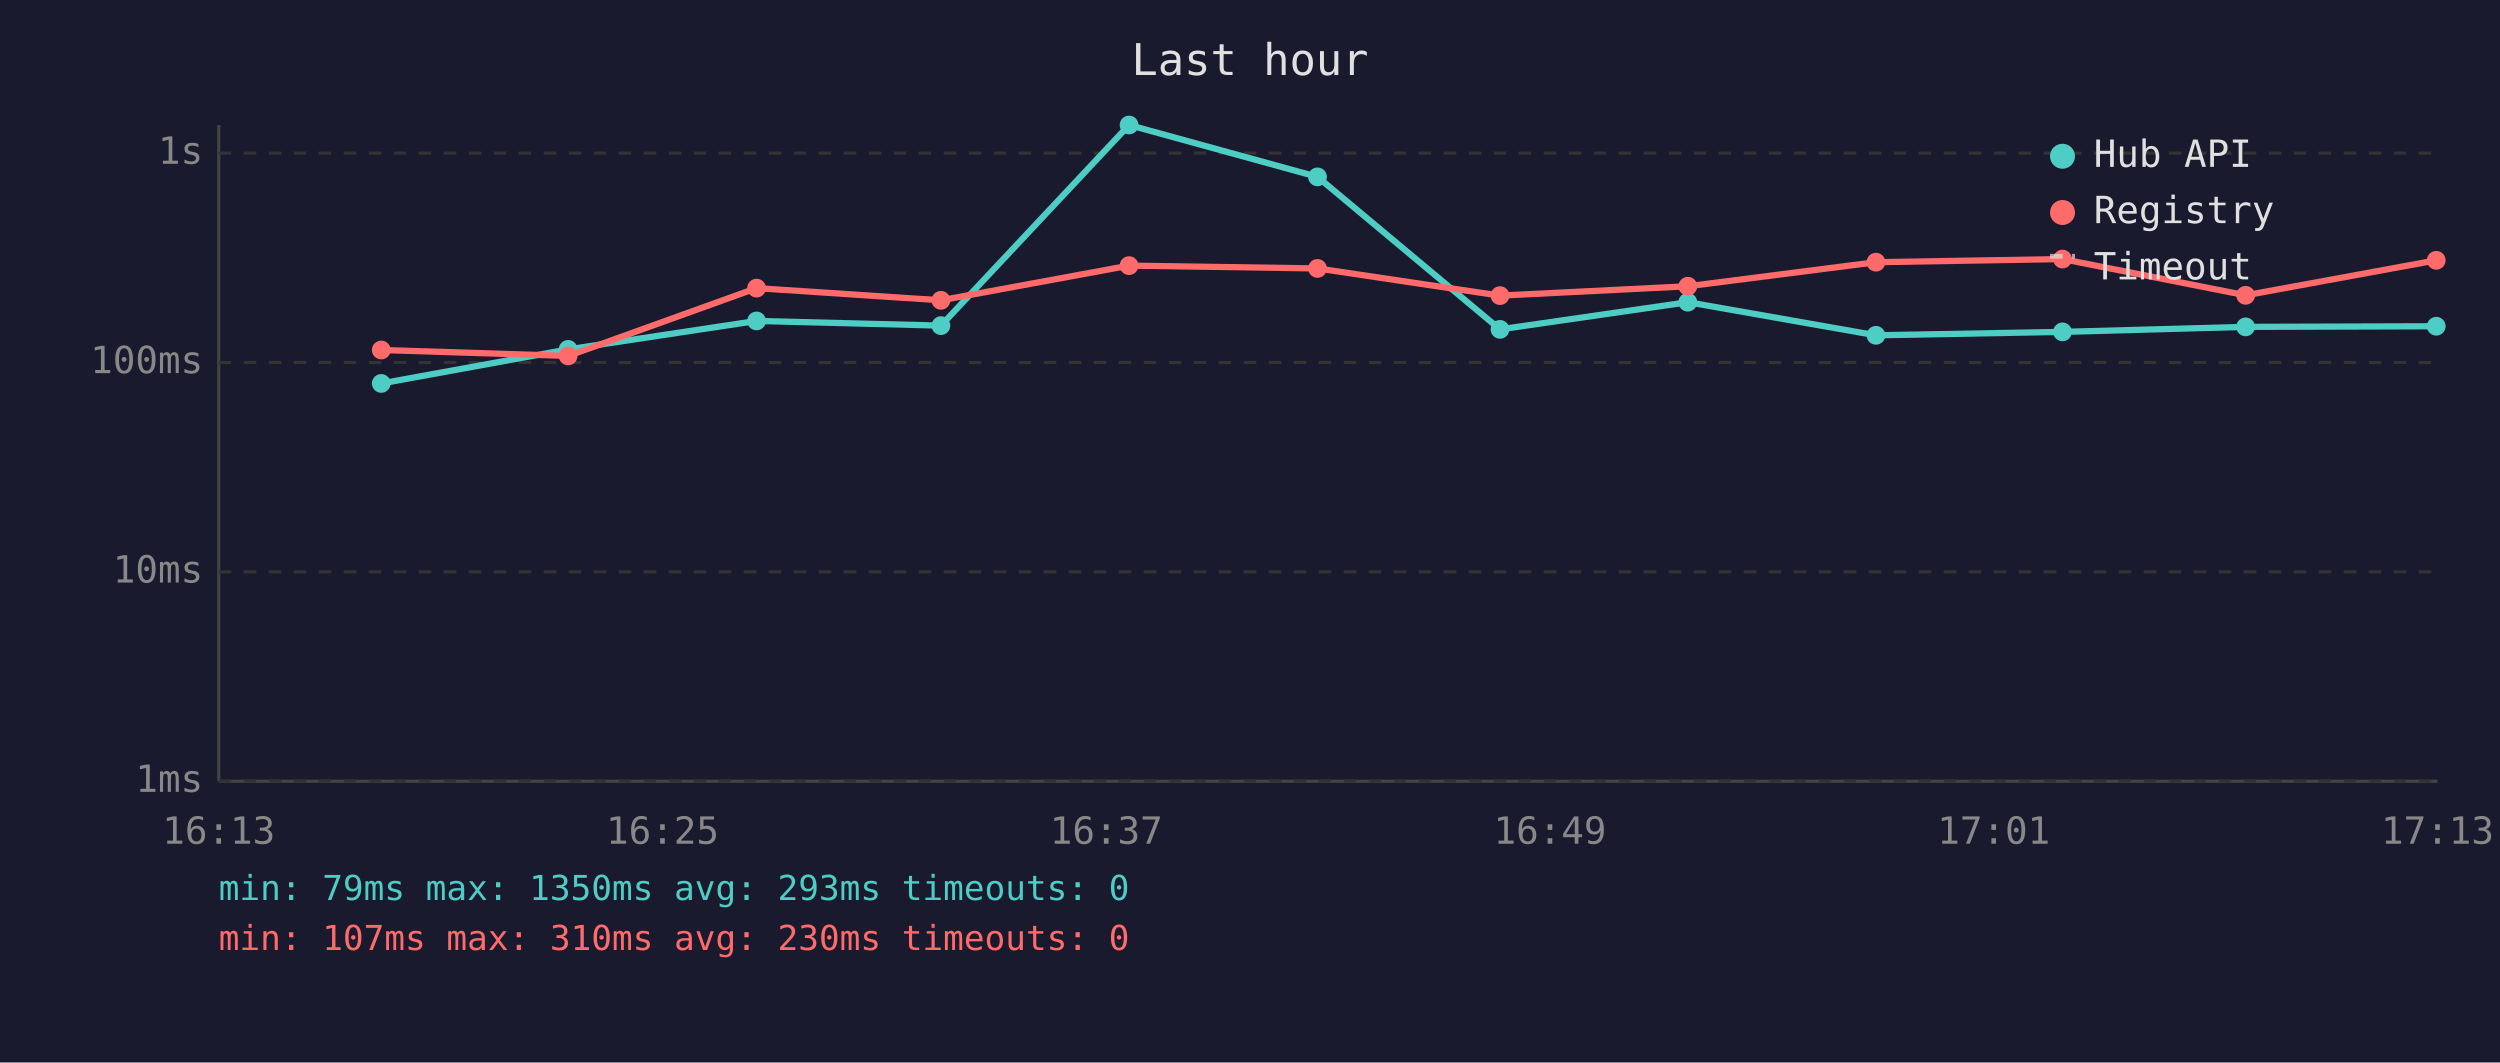
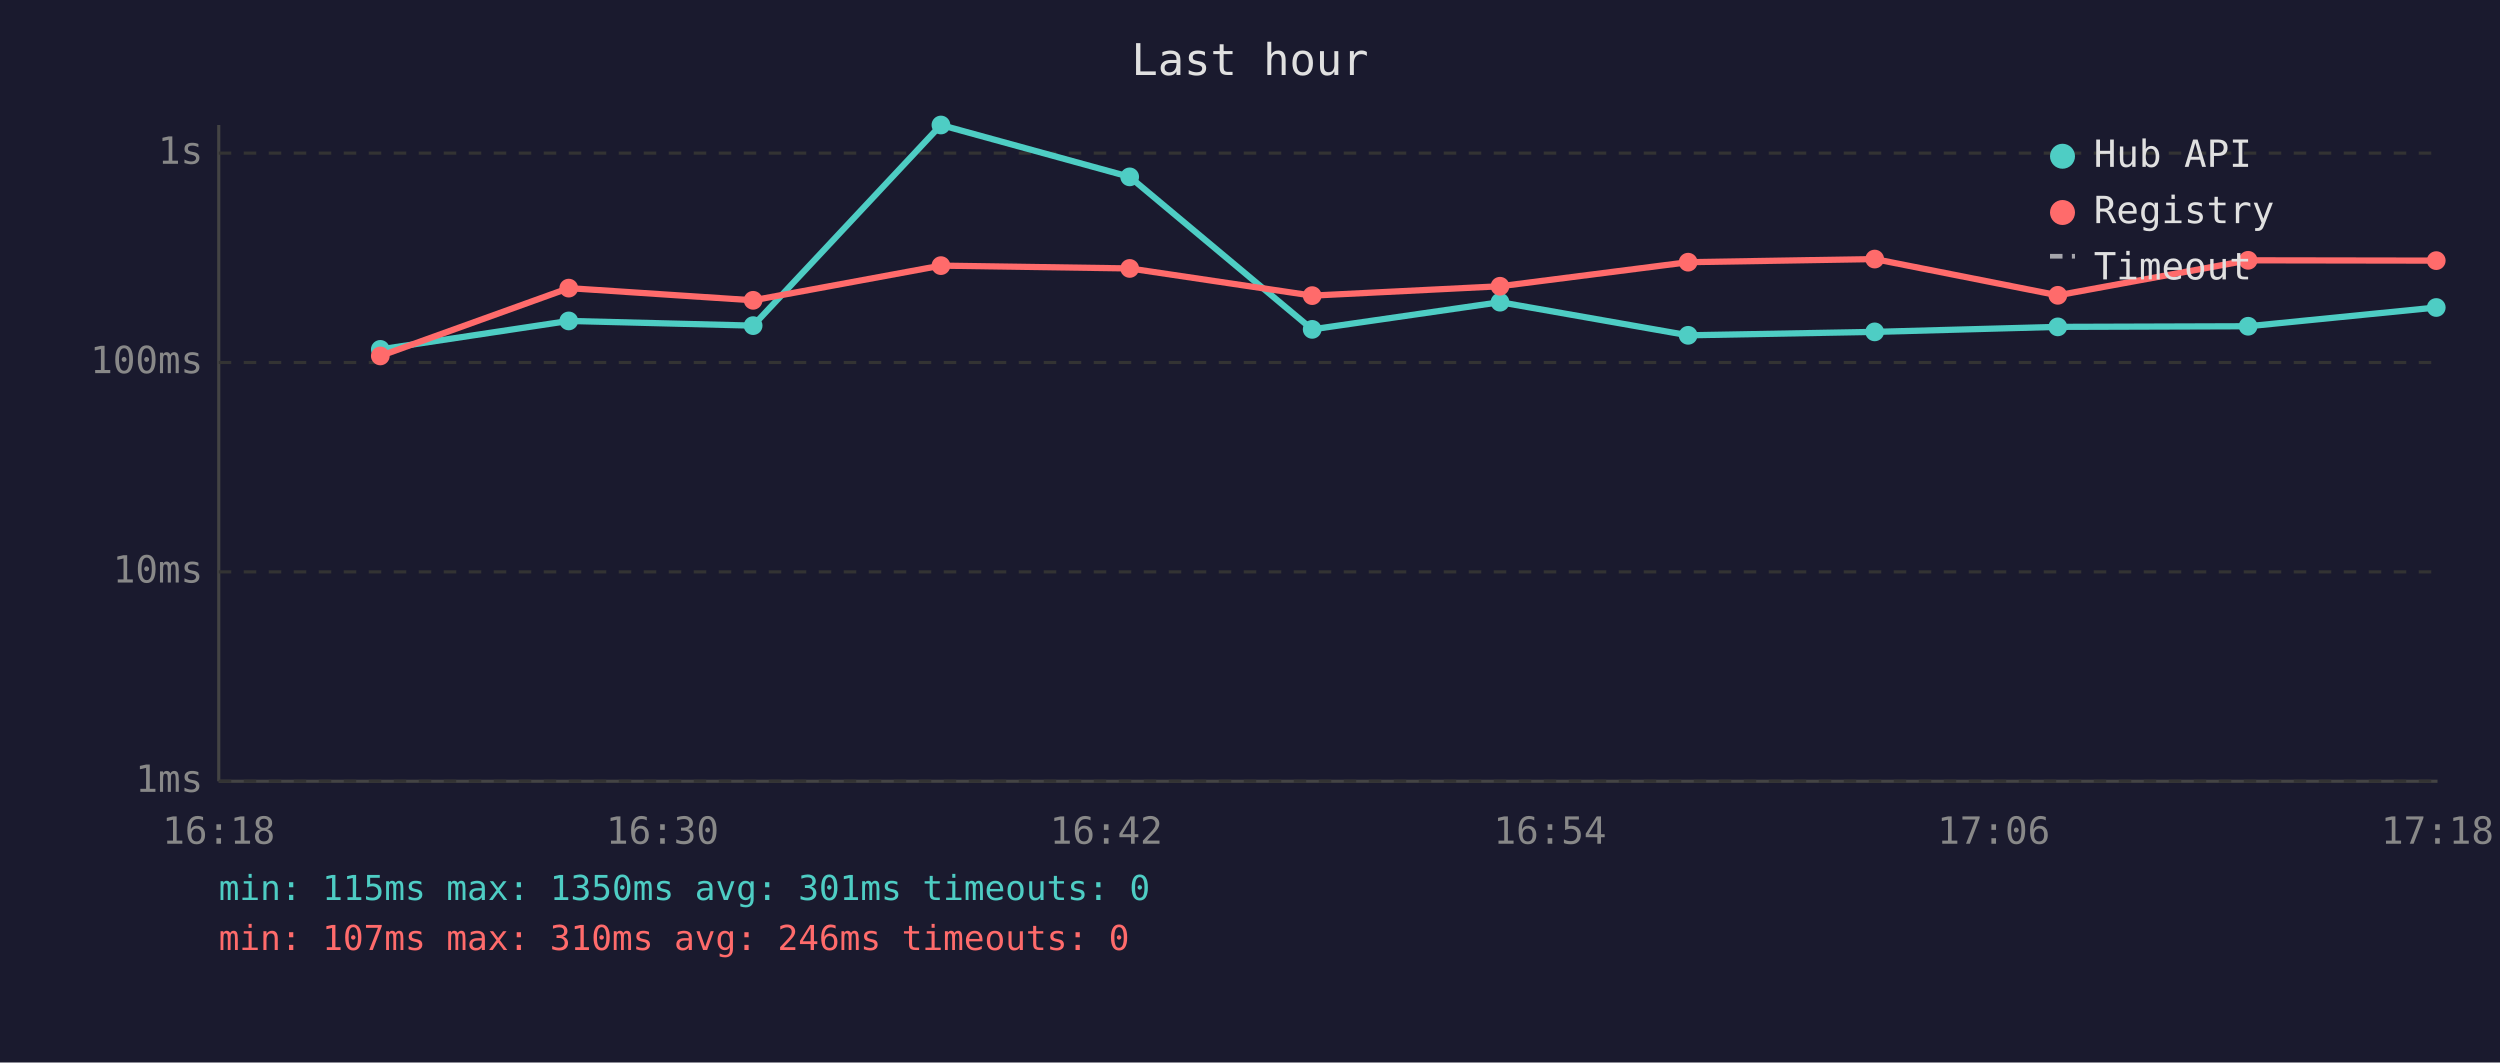
<svg xmlns="http://www.w3.org/2000/svg" viewBox="0 0 800 340" font-family="monospace" font-size="12">
  <rect width="800" height="340" fill="#1a1a2e" />
  <text x="400" y="24" fill="#e0e0e0" font-size="14" text-anchor="middle">Last hour</text>
  <line x1="70" y1="40" x2="70" y2="250" stroke="#444" stroke-width="1" />
  <line x1="70" y1="250" x2="780" y2="250" stroke="#444" stroke-width="1" />
  <line x1="70" y1="250" x2="780" y2="250" stroke="#333" stroke-width="1" stroke-dasharray="4" />
  <text x="65" y="250" fill="#888" text-anchor="end" dominant-baseline="middle">1ms</text>
  <line x1="70" y1="183" x2="780" y2="183" stroke="#333" stroke-width="1" stroke-dasharray="4" />
  <text x="65" y="183" fill="#888" text-anchor="end" dominant-baseline="middle">10ms</text>
  <line x1="70" y1="116" x2="780" y2="116" stroke="#333" stroke-width="1" stroke-dasharray="4" />
  <text x="65" y="116" fill="#888" text-anchor="end" dominant-baseline="middle">100ms</text>
  <line x1="70" y1="49" x2="780" y2="49" stroke="#333" stroke-width="1" stroke-dasharray="4" />
  <text x="65" y="49" fill="#888" text-anchor="end" dominant-baseline="middle">1s</text>
-   <text x="70" y="270" fill="#888" text-anchor="middle">16:13</text>
-   <text x="212" y="270" fill="#888" text-anchor="middle">16:25</text>
-   <text x="354" y="270" fill="#888" text-anchor="middle">16:37</text>
-   <text x="496" y="270" fill="#888" text-anchor="middle">16:49</text>
-   <text x="638" y="270" fill="#888" text-anchor="middle">17:01</text>
-   <text x="780" y="270" fill="#888" text-anchor="middle">17:13</text>
-   <polyline points="122.0,122.7 181.8,111.8 242.1,102.7 301.1,104.2 361.3,40.0 421.6,56.6 480.0,105.4 540.1,96.7 600.3,107.3 660.0,106.2 718.6,104.6 779.6,104.4" fill="none" stroke="#4ecdc4" stroke-width="2" opacity="1" />
-   <circle cx="122.0" cy="122.7" r="3" fill="#4ecdc4" />
-   <circle cx="181.8" cy="111.8" r="3" fill="#4ecdc4" />
-   <circle cx="242.1" cy="102.7" r="3" fill="#4ecdc4" />
-   <circle cx="301.1" cy="104.2" r="3" fill="#4ecdc4" />
-   <circle cx="361.3" cy="40.0" r="3" fill="#4ecdc4" />
-   <circle cx="421.6" cy="56.6" r="3" fill="#4ecdc4" />
-   <circle cx="480.0" cy="105.4" r="3" fill="#4ecdc4" />
-   <circle cx="540.1" cy="96.7" r="3" fill="#4ecdc4" />
-   <circle cx="600.3" cy="107.3" r="3" fill="#4ecdc4" />
-   <circle cx="660.0" cy="106.2" r="3" fill="#4ecdc4" />
-   <circle cx="718.6" cy="104.6" r="3" fill="#4ecdc4" />
-   <circle cx="779.6" cy="104.4" r="3" fill="#4ecdc4" />
-   <polyline points="122.0,112.0 181.8,113.9 242.1,92.2 301.1,96.1 361.3,85.0 421.6,85.9 480.0,94.6 540.1,91.6 600.3,83.9 660.0,82.9 718.6,94.5 779.6,83.3" fill="none" stroke="#ff6b6b" stroke-width="2" opacity="1" />
-   <circle cx="122.0" cy="112.0" r="3" fill="#ff6b6b" />
-   <circle cx="181.8" cy="113.9" r="3" fill="#ff6b6b" />
-   <circle cx="242.1" cy="92.2" r="3" fill="#ff6b6b" />
-   <circle cx="301.1" cy="96.1" r="3" fill="#ff6b6b" />
-   <circle cx="361.3" cy="85.0" r="3" fill="#ff6b6b" />
-   <circle cx="421.6" cy="85.9" r="3" fill="#ff6b6b" />
-   <circle cx="480.0" cy="94.6" r="3" fill="#ff6b6b" />
-   <circle cx="540.1" cy="91.6" r="3" fill="#ff6b6b" />
-   <circle cx="600.3" cy="83.9" r="3" fill="#ff6b6b" />
-   <circle cx="660.0" cy="82.9" r="3" fill="#ff6b6b" />
-   <circle cx="718.6" cy="94.5" r="3" fill="#ff6b6b" />
-   <circle cx="779.6" cy="83.3" r="3" fill="#ff6b6b" />
+   <text x="70" y="270" fill="#888" text-anchor="middle">16:18</text>
+   <text x="212" y="270" fill="#888" text-anchor="middle">16:30</text>
+   <text x="354" y="270" fill="#888" text-anchor="middle">16:42</text>
+   <text x="496" y="270" fill="#888" text-anchor="middle">16:54</text>
+   <text x="638" y="270" fill="#888" text-anchor="middle">17:06</text>
+   <text x="780" y="270" fill="#888" text-anchor="middle">17:18</text>
+   <polyline points="121.7,111.8 182.0,102.7 241.0,104.2 301.1,40.0 361.5,56.6 419.9,105.4 480.0,96.7 540.2,107.3 599.9,106.2 658.5,104.6 719.4,104.4 779.6,98.4" fill="none" stroke="#4ecdc4" stroke-width="2" opacity="1" />
+   <circle cx="121.7" cy="111.8" r="3" fill="#4ecdc4" />
+   <circle cx="182.0" cy="102.7" r="3" fill="#4ecdc4" />
+   <circle cx="241.0" cy="104.2" r="3" fill="#4ecdc4" />
+   <circle cx="301.1" cy="40.0" r="3" fill="#4ecdc4" />
+   <circle cx="361.5" cy="56.6" r="3" fill="#4ecdc4" />
+   <circle cx="419.9" cy="105.4" r="3" fill="#4ecdc4" />
+   <circle cx="480.0" cy="96.7" r="3" fill="#4ecdc4" />
+   <circle cx="540.2" cy="107.3" r="3" fill="#4ecdc4" />
+   <circle cx="599.9" cy="106.2" r="3" fill="#4ecdc4" />
+   <circle cx="658.5" cy="104.6" r="3" fill="#4ecdc4" />
+   <circle cx="719.4" cy="104.4" r="3" fill="#4ecdc4" />
+   <circle cx="779.6" cy="98.4" r="3" fill="#4ecdc4" />
+   <polyline points="121.7,113.9 182.0,92.2 241.0,96.1 301.1,85.0 361.5,85.9 419.9,94.6 480.0,91.6 540.2,83.9 599.9,82.9 658.5,94.5 719.4,83.3 779.6,83.4" fill="none" stroke="#ff6b6b" stroke-width="2" opacity="1" />
+   <circle cx="121.7" cy="113.9" r="3" fill="#ff6b6b" />
+   <circle cx="182.0" cy="92.2" r="3" fill="#ff6b6b" />
+   <circle cx="241.0" cy="96.1" r="3" fill="#ff6b6b" />
+   <circle cx="301.1" cy="85.0" r="3" fill="#ff6b6b" />
+   <circle cx="361.5" cy="85.9" r="3" fill="#ff6b6b" />
+   <circle cx="419.9" cy="94.6" r="3" fill="#ff6b6b" />
+   <circle cx="480.0" cy="91.6" r="3" fill="#ff6b6b" />
+   <circle cx="540.2" cy="83.9" r="3" fill="#ff6b6b" />
+   <circle cx="599.9" cy="82.9" r="3" fill="#ff6b6b" />
+   <circle cx="658.5" cy="94.5" r="3" fill="#ff6b6b" />
+   <circle cx="719.4" cy="83.3" r="3" fill="#ff6b6b" />
+   <circle cx="779.6" cy="83.4" r="3" fill="#ff6b6b" />
  <circle cx="660" cy="50" r="4" fill="#4ecdc4" />
  <text x="670" y="50" fill="#e0e0e0" dominant-baseline="middle">Hub API</text>
  <circle cx="660" cy="68" r="4" fill="#ff6b6b" />
  <text x="670" y="68" fill="#e0e0e0" dominant-baseline="middle">Registry</text>
  <line x1="656" y1="82" x2="664" y2="82" stroke="#e0e0e0" stroke-width="1.5" stroke-dasharray="4,3" opacity="0.7" />
  <text x="670" y="86" fill="#e0e0e0" dominant-baseline="middle">Timeout</text>
-   <text x="70" y="288" fill="#4ecdc4" font-size="11">min: 79ms  max: 1350ms  avg: 293ms  timeouts: 0</text>
-   <text x="70" y="304" fill="#ff6b6b" font-size="11">min: 107ms  max: 310ms  avg: 230ms  timeouts: 0</text>
+   <text x="70" y="288" fill="#4ecdc4" font-size="11">min: 115ms  max: 1350ms  avg: 301ms  timeouts: 0</text>
+   <text x="70" y="304" fill="#ff6b6b" font-size="11">min: 107ms  max: 310ms  avg: 246ms  timeouts: 0</text>
</svg>
